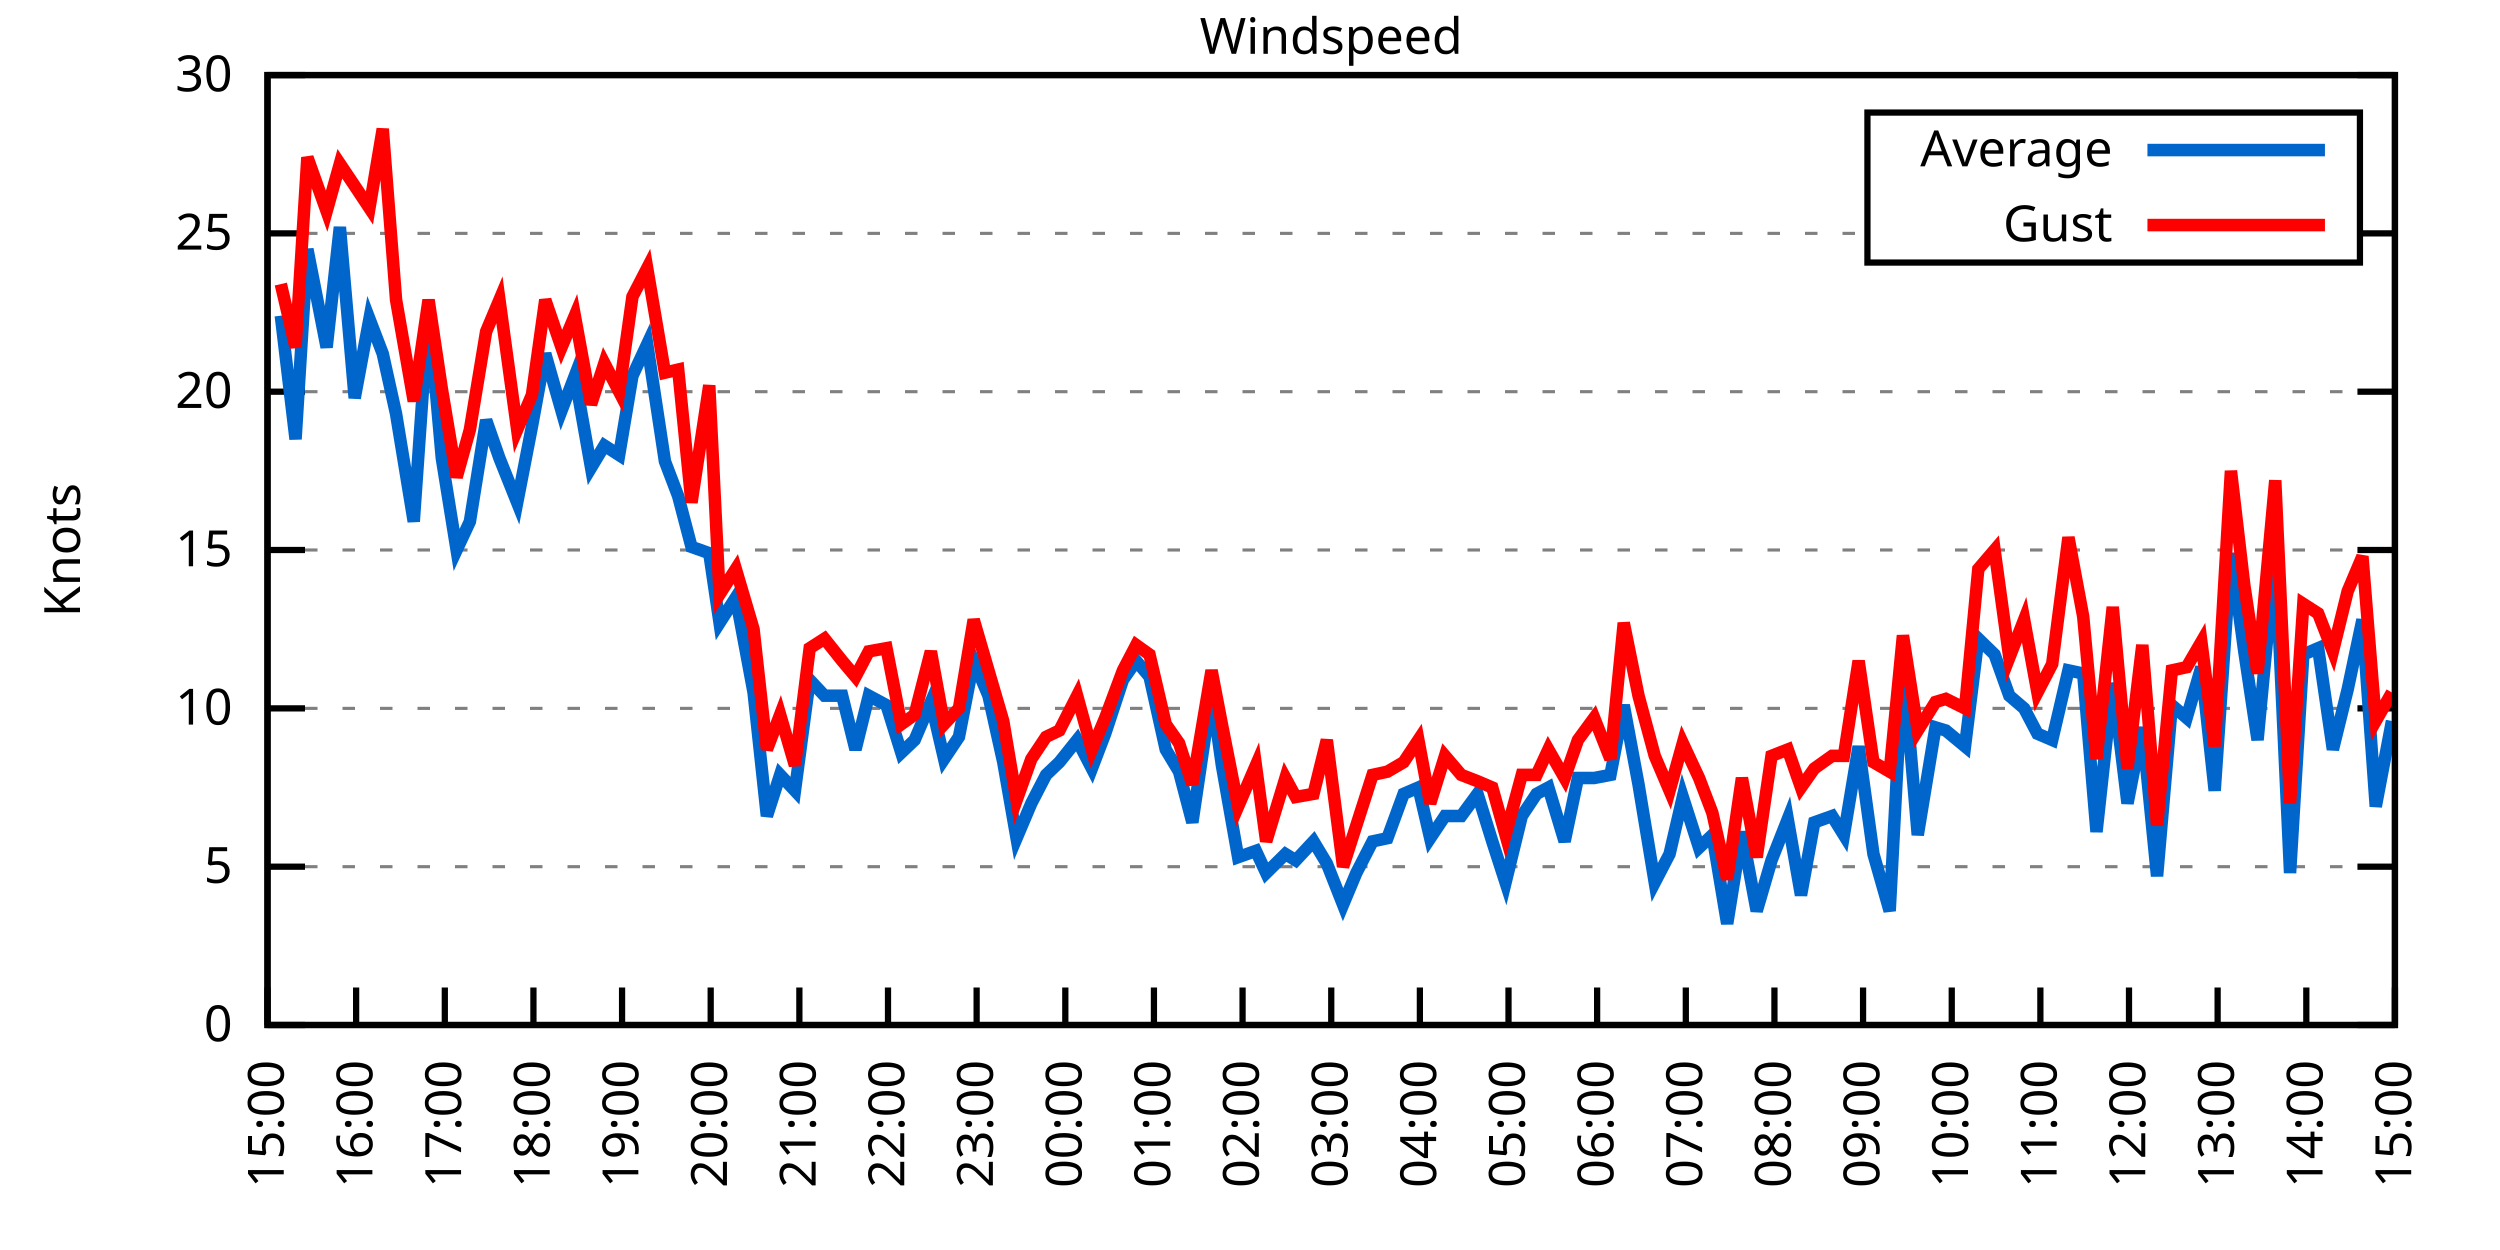
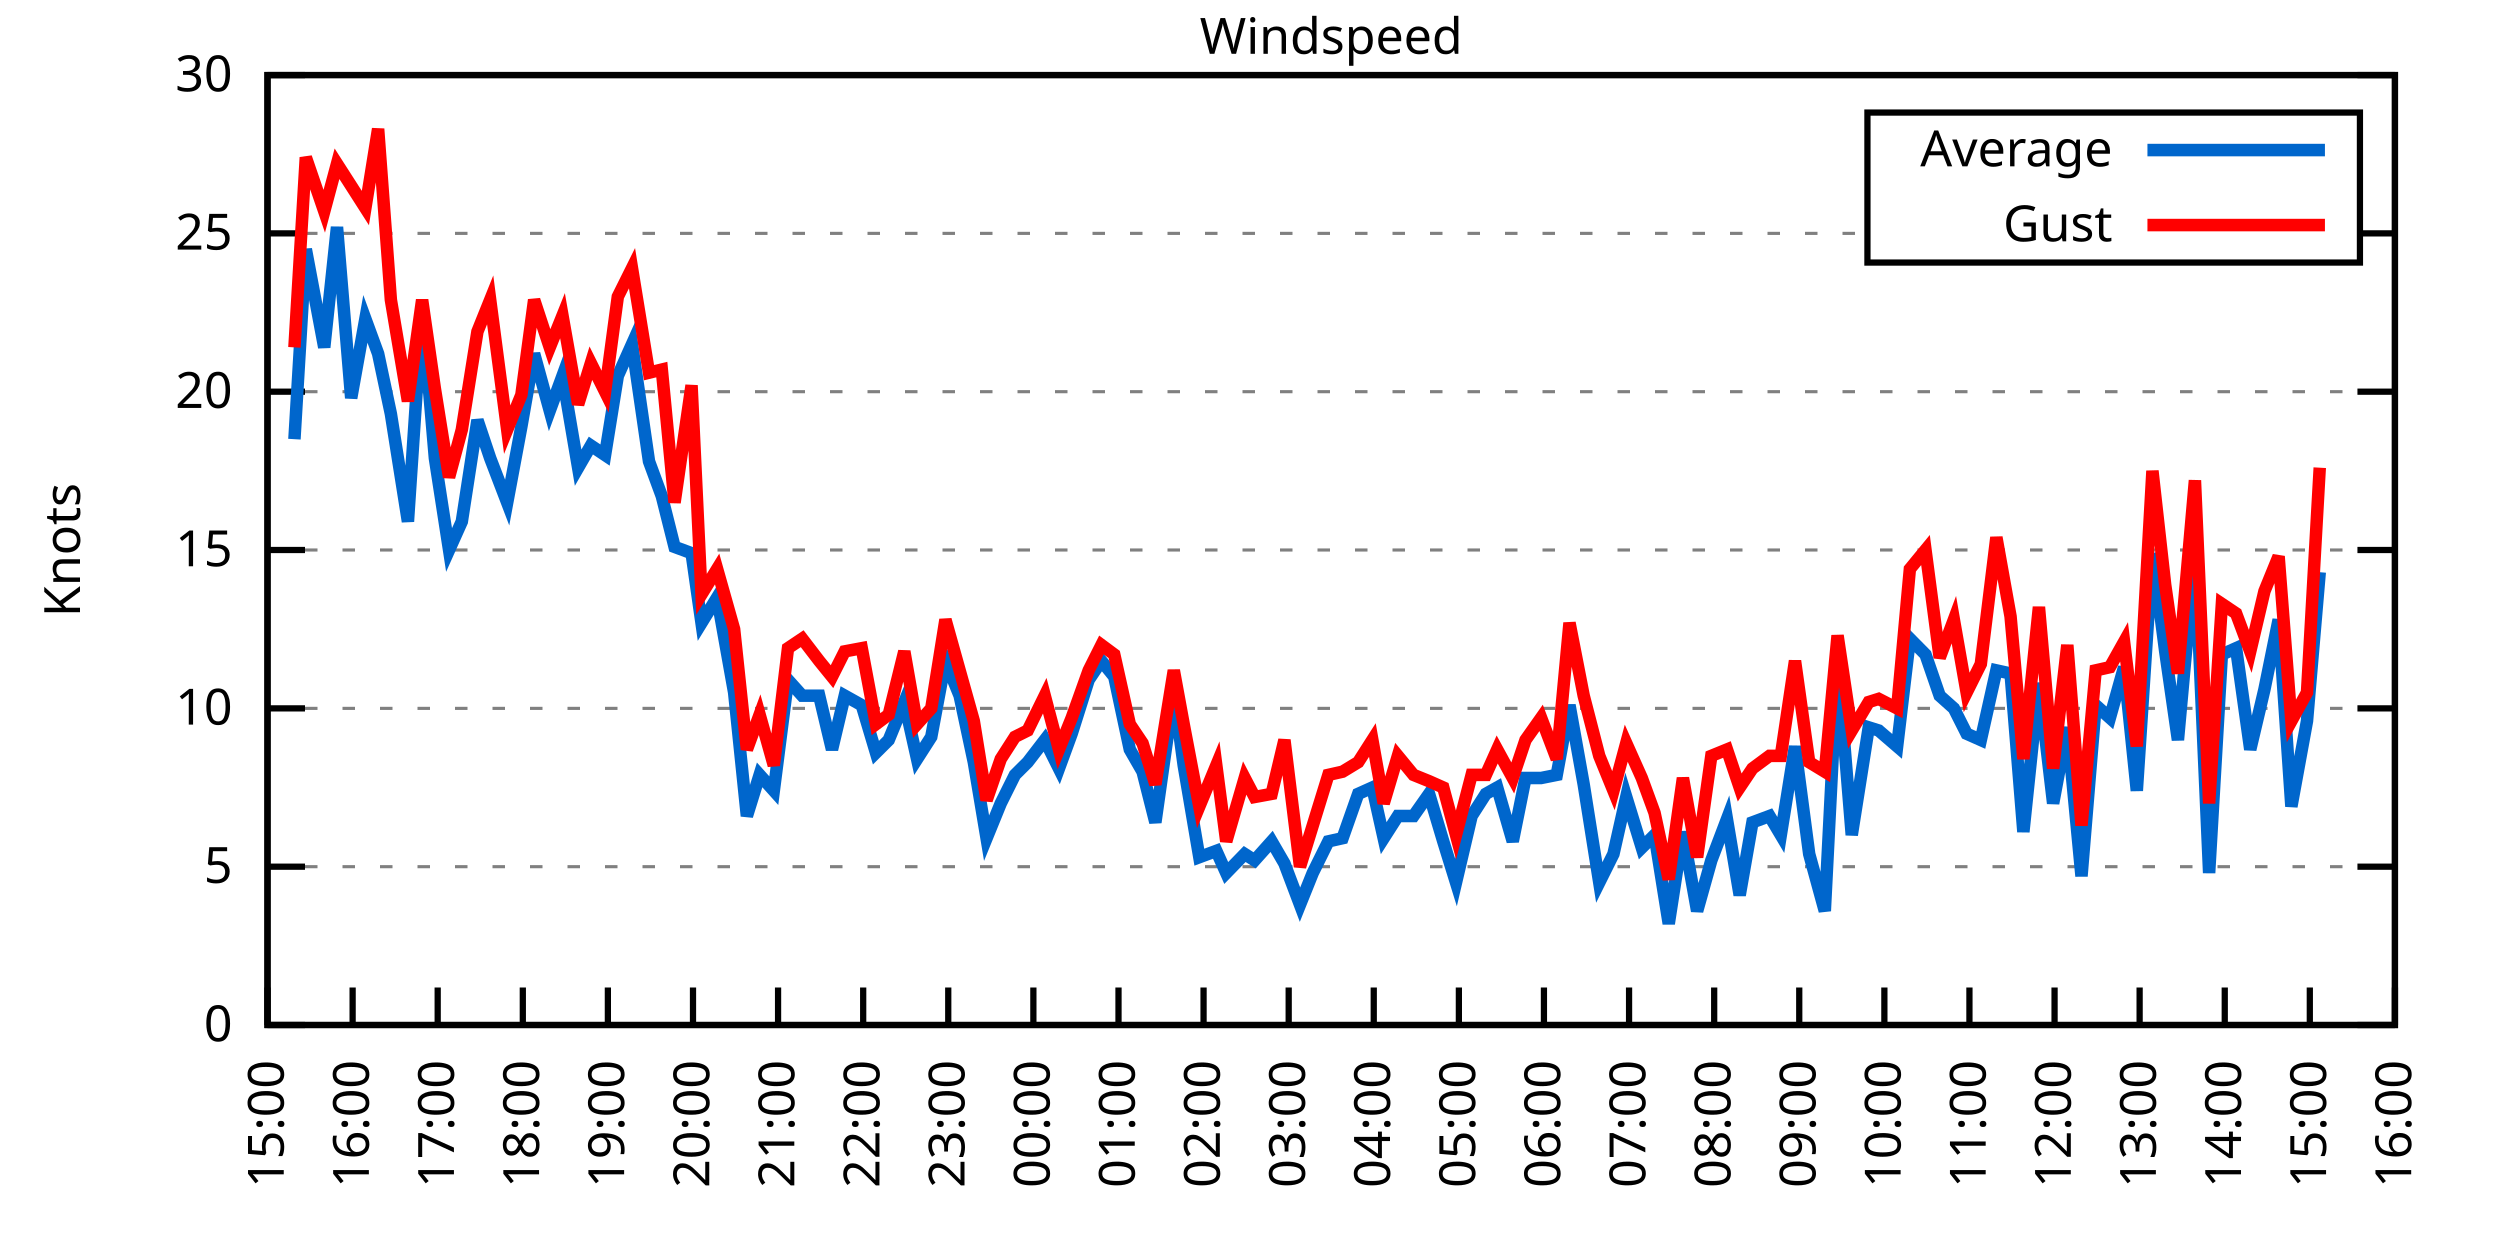
<svg xmlns="http://www.w3.org/2000/svg" xmlns:xlink="http://www.w3.org/1999/xlink" width="400" height="200" viewBox="0 0 400 200">
  <g id="gnuplot_canvas">
    <rect x="0" y="0" width="400" height="200" fill="none" />
    <defs>
      <circle id="gpDot" r="0.5" stroke-width="0.5" stroke="currentColor" />
      <path id="gpPt0" stroke-width="0.333" stroke="currentColor" d="M-1,0 h2 M0,-1 v2" />
      <path id="gpPt1" stroke-width="0.333" stroke="currentColor" d="M-1,-1 L1,1 M1,-1 L-1,1" />
      <path id="gpPt2" stroke-width="0.333" stroke="currentColor" d="M-1,0 L1,0 M0,-1 L0,1 M-1,-1 L1,1 M-1,1 L1,-1" />
      <rect id="gpPt3" stroke-width="0.333" stroke="currentColor" x="-1" y="-1" width="2" height="2" />
      <rect id="gpPt4" stroke-width="0.333" stroke="currentColor" fill="currentColor" x="-1" y="-1" width="2" height="2" />
      <circle id="gpPt5" stroke-width="0.333" stroke="currentColor" cx="0" cy="0" r="1" />
      <use xlink:href="#gpPt5" id="gpPt6" fill="currentColor" stroke="none" />
      <path id="gpPt7" stroke-width="0.333" stroke="currentColor" d="M0,-1.33 L-1.33,0.67 L1.33,0.67 z" />
      <use xlink:href="#gpPt7" id="gpPt8" fill="currentColor" stroke="none" />
      <use xlink:href="#gpPt7" id="gpPt9" stroke="currentColor" transform="rotate(180)" />
      <use xlink:href="#gpPt9" id="gpPt10" fill="currentColor" stroke="none" />
      <use xlink:href="#gpPt3" id="gpPt11" stroke="currentColor" transform="rotate(45)" />
      <use xlink:href="#gpPt11" id="gpPt12" fill="currentColor" stroke="none" />
      <path id="gpPt13" stroke-width="0.333" stroke="currentColor" d="M0,1.330 L1.265,0.411 L0.782,-1.067 L-0.782,-1.076 L-1.265,0.411 z" />
      <use xlink:href="#gpPt13" id="gpPt14" fill="currentColor" stroke="none" />
      <filter id="textbox" filterUnits="objectBoundingBox" x="0" y="0" height="1" width="1">
        <feFlood flood-color="white" flood-opacity="1" result="bgnd" />
        <feComposite in="SourceGraphic" in2="bgnd" operator="atop" />
      </filter>
      <filter id="greybox" filterUnits="objectBoundingBox" x="0" y="0" height="1" width="1">
        <feFlood flood-color="lightgrey" flood-opacity="1" result="grey" />
        <feComposite in="SourceGraphic" in2="grey" operator="atop" />
      </filter>
    </defs>
    <g fill="none" color="white" stroke="currentColor" stroke-width="1.00" stroke-linecap="butt" stroke-linejoin="miter">
</g>
    <g fill="none" color="black" stroke="currentColor" stroke-width="1.00" stroke-linecap="butt" stroke-linejoin="miter">
      <g stroke="none" shape-rendering="crispEdges">
        <polygon fill="rgb(255, 255, 255)" points="42.80,164.00 383.18,164.00 383.18,12.02 42.80,12.02 " />
      </g>
    </g>
    <g fill="none" color="black" stroke="currentColor" stroke-width="1.00" stroke-linecap="butt" stroke-linejoin="miter">
</g>
    <g fill="none" color="black" stroke="black" stroke-width="0.50" stroke-linecap="butt" stroke-linejoin="miter">
</g>
    <g fill="none" color="gray" stroke="currentColor" stroke-width="0.50" stroke-linecap="butt" stroke-linejoin="miter">
      <path stroke="gray" stroke-dasharray="2,4" class="gridline" d="M42.80,164.00 L383.19,164.00  " />
    </g>
    <g fill="none" color="gray" stroke="gray" stroke-width="1.00" stroke-linecap="butt" stroke-linejoin="miter">
</g>
    <g fill="none" color="black" stroke="currentColor" stroke-width="1.00" stroke-linecap="butt" stroke-linejoin="miter">
      <path stroke="black" d="M42.80,164.00 L48.80,164.00 M383.19,164.00 L377.19,164.00  " />
      <g transform="translate(37.20,166.60)" stroke="none" fill="black" font-family="Sans" font-size="8.00" text-anchor="end">
        <text>
          <tspan font-family="Sans"> 0</tspan>
        </text>
      </g>
    </g>
    <g fill="none" color="black" stroke="currentColor" stroke-width="1.00" stroke-linecap="butt" stroke-linejoin="miter">
</g>
    <g fill="none" color="black" stroke="black" stroke-width="0.50" stroke-linecap="butt" stroke-linejoin="miter">
</g>
    <g fill="none" color="gray" stroke="currentColor" stroke-width="0.50" stroke-linecap="butt" stroke-linejoin="miter">
      <path stroke="gray" stroke-dasharray="2,4" class="gridline" d="M42.80,138.67 L383.19,138.67  " />
    </g>
    <g fill="none" color="gray" stroke="gray" stroke-width="1.00" stroke-linecap="butt" stroke-linejoin="miter">
</g>
    <g fill="none" color="black" stroke="currentColor" stroke-width="1.00" stroke-linecap="butt" stroke-linejoin="miter">
      <path stroke="black" d="M42.80,138.67 L48.80,138.67 M383.19,138.67 L377.19,138.67  " />
      <g transform="translate(37.20,141.27)" stroke="none" fill="black" font-family="Sans" font-size="8.00" text-anchor="end">
        <text>
          <tspan font-family="Sans"> 5</tspan>
        </text>
      </g>
    </g>
    <g fill="none" color="black" stroke="currentColor" stroke-width="1.00" stroke-linecap="butt" stroke-linejoin="miter">
</g>
    <g fill="none" color="black" stroke="black" stroke-width="0.50" stroke-linecap="butt" stroke-linejoin="miter">
</g>
    <g fill="none" color="gray" stroke="currentColor" stroke-width="0.50" stroke-linecap="butt" stroke-linejoin="miter">
      <path stroke="gray" stroke-dasharray="2,4" class="gridline" d="M42.80,113.34 L383.19,113.34  " />
    </g>
    <g fill="none" color="gray" stroke="gray" stroke-width="1.00" stroke-linecap="butt" stroke-linejoin="miter">
</g>
    <g fill="none" color="black" stroke="currentColor" stroke-width="1.00" stroke-linecap="butt" stroke-linejoin="miter">
      <path stroke="black" d="M42.80,113.34 L48.80,113.34 M383.19,113.34 L377.19,113.34  " />
      <g transform="translate(37.20,115.94)" stroke="none" fill="black" font-family="Sans" font-size="8.00" text-anchor="end">
        <text>
          <tspan font-family="Sans"> 10</tspan>
        </text>
      </g>
    </g>
    <g fill="none" color="black" stroke="currentColor" stroke-width="1.00" stroke-linecap="butt" stroke-linejoin="miter">
</g>
    <g fill="none" color="black" stroke="black" stroke-width="0.50" stroke-linecap="butt" stroke-linejoin="miter">
</g>
    <g fill="none" color="gray" stroke="currentColor" stroke-width="0.50" stroke-linecap="butt" stroke-linejoin="miter">
      <path stroke="gray" stroke-dasharray="2,4" class="gridline" d="M42.80,88.00 L383.19,88.00  " />
    </g>
    <g fill="none" color="gray" stroke="gray" stroke-width="1.00" stroke-linecap="butt" stroke-linejoin="miter">
</g>
    <g fill="none" color="black" stroke="currentColor" stroke-width="1.00" stroke-linecap="butt" stroke-linejoin="miter">
      <path stroke="black" d="M42.80,88.00 L48.80,88.00 M383.19,88.00 L377.19,88.00  " />
      <g transform="translate(37.20,90.60)" stroke="none" fill="black" font-family="Sans" font-size="8.00" text-anchor="end">
        <text>
          <tspan font-family="Sans"> 15</tspan>
        </text>
      </g>
    </g>
    <g fill="none" color="black" stroke="currentColor" stroke-width="1.00" stroke-linecap="butt" stroke-linejoin="miter">
</g>
    <g fill="none" color="black" stroke="black" stroke-width="0.50" stroke-linecap="butt" stroke-linejoin="miter">
</g>
    <g fill="none" color="gray" stroke="currentColor" stroke-width="0.50" stroke-linecap="butt" stroke-linejoin="miter">
      <path stroke="gray" stroke-dasharray="2,4" class="gridline" d="M42.80,62.67 L383.19,62.67  " />
    </g>
    <g fill="none" color="gray" stroke="gray" stroke-width="1.00" stroke-linecap="butt" stroke-linejoin="miter">
</g>
    <g fill="none" color="black" stroke="currentColor" stroke-width="1.00" stroke-linecap="butt" stroke-linejoin="miter">
      <path stroke="black" d="M42.80,62.67 L48.80,62.67 M383.19,62.67 L377.19,62.67  " />
      <g transform="translate(37.20,65.27)" stroke="none" fill="black" font-family="Sans" font-size="8.00" text-anchor="end">
        <text>
          <tspan font-family="Sans"> 20</tspan>
        </text>
      </g>
    </g>
    <g fill="none" color="black" stroke="currentColor" stroke-width="1.00" stroke-linecap="butt" stroke-linejoin="miter">
</g>
    <g fill="none" color="black" stroke="black" stroke-width="0.50" stroke-linecap="butt" stroke-linejoin="miter">
</g>
    <g fill="none" color="gray" stroke="currentColor" stroke-width="0.50" stroke-linecap="butt" stroke-linejoin="miter">
      <path stroke="gray" stroke-dasharray="2,4" class="gridline" d="M42.80,37.34 L298.79,37.34 M377.59,37.34 L383.19,37.34  " />
    </g>
    <g fill="none" color="gray" stroke="gray" stroke-width="1.00" stroke-linecap="butt" stroke-linejoin="miter">
</g>
    <g fill="none" color="black" stroke="currentColor" stroke-width="1.00" stroke-linecap="butt" stroke-linejoin="miter">
      <path stroke="black" d="M42.80,37.34 L48.80,37.34 M383.19,37.34 L377.19,37.34  " />
      <g transform="translate(37.20,39.94)" stroke="none" fill="black" font-family="Sans" font-size="8.00" text-anchor="end">
        <text>
          <tspan font-family="Sans"> 25</tspan>
        </text>
      </g>
    </g>
    <g fill="none" color="black" stroke="currentColor" stroke-width="1.00" stroke-linecap="butt" stroke-linejoin="miter">
</g>
    <g fill="none" color="black" stroke="black" stroke-width="0.50" stroke-linecap="butt" stroke-linejoin="miter">
</g>
    <g fill="none" color="gray" stroke="currentColor" stroke-width="0.50" stroke-linecap="butt" stroke-linejoin="miter">
      <path stroke="gray" stroke-dasharray="2,4" class="gridline" d="M42.80,12.01 L383.19,12.01  " />
    </g>
    <g fill="none" color="gray" stroke="gray" stroke-width="1.00" stroke-linecap="butt" stroke-linejoin="miter">
</g>
    <g fill="none" color="black" stroke="currentColor" stroke-width="1.00" stroke-linecap="butt" stroke-linejoin="miter">
      <path stroke="black" d="M42.80,12.01 L48.80,12.01 M383.19,12.01 L377.19,12.01  " />
      <g transform="translate(37.20,14.61)" stroke="none" fill="black" font-family="Sans" font-size="8.00" text-anchor="end">
        <text>
          <tspan font-family="Sans"> 30</tspan>
        </text>
      </g>
    </g>
    <g fill="none" color="black" stroke="currentColor" stroke-width="1.00" stroke-linecap="butt" stroke-linejoin="miter">
      <path stroke="black" d="M42.80,164.00 L42.80,158.00  " />
      <g transform="translate(45.40,169.60) rotate(270.00)" stroke="none" fill="black" font-family="Sans" font-size="8.00" text-anchor="end">
        <text>
          <tspan font-family="Sans">15:00</tspan>
        </text>
      </g>
    </g>
    <g fill="none" color="black" stroke="currentColor" stroke-width="1.00" stroke-linecap="butt" stroke-linejoin="miter">
-       <path stroke="black" d="M56.98,164.00 L56.98,158.00  " />
-       <g transform="translate(59.58,169.60) rotate(270.00)" stroke="none" fill="black" font-family="Sans" font-size="8.00" text-anchor="end">
+       <path stroke="black" d="M56.42,164.00 L56.42,158.00  " />
+       <g transform="translate(59.02,169.60) rotate(270.00)" stroke="none" fill="black" font-family="Sans" font-size="8.00" text-anchor="end">
        <text>
          <tspan font-family="Sans">16:00</tspan>
        </text>
      </g>
    </g>
    <g fill="none" color="black" stroke="currentColor" stroke-width="1.00" stroke-linecap="butt" stroke-linejoin="miter">
-       <path stroke="black" d="M71.17,164.00 L71.17,158.00  " />
-       <g transform="translate(73.77,169.60) rotate(270.00)" stroke="none" fill="black" font-family="Sans" font-size="8.00" text-anchor="end">
+       <path stroke="black" d="M70.03,164.00 L70.03,158.00  " />
+       <g transform="translate(72.63,169.60) rotate(270.00)" stroke="none" fill="black" font-family="Sans" font-size="8.00" text-anchor="end">
        <text>
          <tspan font-family="Sans">17:00</tspan>
        </text>
      </g>
    </g>
    <g fill="none" color="black" stroke="currentColor" stroke-width="1.00" stroke-linecap="butt" stroke-linejoin="miter">
-       <path stroke="black" d="M85.35,164.00 L85.35,158.00  " />
-       <g transform="translate(87.95,169.60) rotate(270.00)" stroke="none" fill="black" font-family="Sans" font-size="8.00" text-anchor="end">
+       <path stroke="black" d="M83.65,164.00 L83.65,158.00  " />
+       <g transform="translate(86.25,169.60) rotate(270.00)" stroke="none" fill="black" font-family="Sans" font-size="8.00" text-anchor="end">
        <text>
          <tspan font-family="Sans">18:00</tspan>
        </text>
      </g>
    </g>
    <g fill="none" color="black" stroke="currentColor" stroke-width="1.00" stroke-linecap="butt" stroke-linejoin="miter">
-       <path stroke="black" d="M99.53,164.00 L99.53,158.00  " />
-       <g transform="translate(102.13,169.60) rotate(270.00)" stroke="none" fill="black" font-family="Sans" font-size="8.00" text-anchor="end">
+       <path stroke="black" d="M97.26,164.00 L97.26,158.00  " />
+       <g transform="translate(99.86,169.60) rotate(270.00)" stroke="none" fill="black" font-family="Sans" font-size="8.00" text-anchor="end">
        <text>
          <tspan font-family="Sans">19:00</tspan>
        </text>
      </g>
    </g>
    <g fill="none" color="black" stroke="currentColor" stroke-width="1.00" stroke-linecap="butt" stroke-linejoin="miter">
-       <path stroke="black" d="M113.71,164.00 L113.71,158.00  " />
-       <g transform="translate(116.31,169.60) rotate(270.00)" stroke="none" fill="black" font-family="Sans" font-size="8.00" text-anchor="end">
+       <path stroke="black" d="M110.88,164.00 L110.88,158.00  " />
+       <g transform="translate(113.48,169.60) rotate(270.00)" stroke="none" fill="black" font-family="Sans" font-size="8.00" text-anchor="end">
        <text>
          <tspan font-family="Sans">20:00</tspan>
        </text>
      </g>
    </g>
    <g fill="none" color="black" stroke="currentColor" stroke-width="1.00" stroke-linecap="butt" stroke-linejoin="miter">
-       <path stroke="black" d="M127.90,164.00 L127.90,158.00  " />
-       <g transform="translate(130.50,169.60) rotate(270.00)" stroke="none" fill="black" font-family="Sans" font-size="8.00" text-anchor="end">
+       <path stroke="black" d="M124.49,164.00 L124.49,158.00  " />
+       <g transform="translate(127.09,169.60) rotate(270.00)" stroke="none" fill="black" font-family="Sans" font-size="8.00" text-anchor="end">
        <text>
          <tspan font-family="Sans">21:00</tspan>
        </text>
      </g>
    </g>
    <g fill="none" color="black" stroke="currentColor" stroke-width="1.00" stroke-linecap="butt" stroke-linejoin="miter">
-       <path stroke="black" d="M142.08,164.00 L142.08,158.00  " />
-       <g transform="translate(144.68,169.60) rotate(270.00)" stroke="none" fill="black" font-family="Sans" font-size="8.00" text-anchor="end">
+       <path stroke="black" d="M138.11,164.00 L138.11,158.00  " />
+       <g transform="translate(140.71,169.60) rotate(270.00)" stroke="none" fill="black" font-family="Sans" font-size="8.00" text-anchor="end">
        <text>
          <tspan font-family="Sans">22:00</tspan>
        </text>
      </g>
    </g>
    <g fill="none" color="black" stroke="currentColor" stroke-width="1.00" stroke-linecap="butt" stroke-linejoin="miter">
-       <path stroke="black" d="M156.26,164.00 L156.26,158.00  " />
-       <g transform="translate(158.86,169.60) rotate(270.00)" stroke="none" fill="black" font-family="Sans" font-size="8.00" text-anchor="end">
+       <path stroke="black" d="M151.72,164.00 L151.72,158.00  " />
+       <g transform="translate(154.32,169.60) rotate(270.00)" stroke="none" fill="black" font-family="Sans" font-size="8.00" text-anchor="end">
        <text>
          <tspan font-family="Sans">23:00</tspan>
        </text>
      </g>
    </g>
    <g fill="none" color="black" stroke="currentColor" stroke-width="1.00" stroke-linecap="butt" stroke-linejoin="miter">
-       <path stroke="black" d="M170.45,164.00 L170.45,158.00  " />
-       <g transform="translate(173.05,169.60) rotate(270.00)" stroke="none" fill="black" font-family="Sans" font-size="8.00" text-anchor="end">
+       <path stroke="black" d="M165.34,164.00 L165.34,158.00  " />
+       <g transform="translate(167.94,169.60) rotate(270.00)" stroke="none" fill="black" font-family="Sans" font-size="8.00" text-anchor="end">
        <text>
          <tspan font-family="Sans">00:00</tspan>
        </text>
      </g>
    </g>
    <g fill="none" color="black" stroke="currentColor" stroke-width="1.00" stroke-linecap="butt" stroke-linejoin="miter">
-       <path stroke="black" d="M184.63,164.00 L184.63,158.00  " />
-       <g transform="translate(187.23,169.60) rotate(270.00)" stroke="none" fill="black" font-family="Sans" font-size="8.00" text-anchor="end">
+       <path stroke="black" d="M178.96,164.00 L178.96,158.00  " />
+       <g transform="translate(181.56,169.60) rotate(270.00)" stroke="none" fill="black" font-family="Sans" font-size="8.00" text-anchor="end">
        <text>
          <tspan font-family="Sans">01:00</tspan>
        </text>
      </g>
    </g>
    <g fill="none" color="black" stroke="currentColor" stroke-width="1.00" stroke-linecap="butt" stroke-linejoin="miter">
-       <path stroke="black" d="M198.81,164.00 L198.81,158.00  " />
-       <g transform="translate(201.41,169.60) rotate(270.00)" stroke="none" fill="black" font-family="Sans" font-size="8.00" text-anchor="end">
+       <path stroke="black" d="M192.57,164.00 L192.57,158.00  " />
+       <g transform="translate(195.17,169.60) rotate(270.00)" stroke="none" fill="black" font-family="Sans" font-size="8.00" text-anchor="end">
        <text>
          <tspan font-family="Sans">02:00</tspan>
        </text>
      </g>
    </g>
    <g fill="none" color="black" stroke="currentColor" stroke-width="1.00" stroke-linecap="butt" stroke-linejoin="miter">
-       <path stroke="black" d="M213.00,164.00 L213.00,158.00  " />
-       <g transform="translate(215.60,169.60) rotate(270.00)" stroke="none" fill="black" font-family="Sans" font-size="8.00" text-anchor="end">
+       <path stroke="black" d="M206.19,164.00 L206.19,158.00  " />
+       <g transform="translate(208.79,169.60) rotate(270.00)" stroke="none" fill="black" font-family="Sans" font-size="8.00" text-anchor="end">
        <text>
          <tspan font-family="Sans">03:00</tspan>
        </text>
      </g>
    </g>
    <g fill="none" color="black" stroke="currentColor" stroke-width="1.00" stroke-linecap="butt" stroke-linejoin="miter">
-       <path stroke="black" d="M227.18,164.00 L227.18,158.00  " />
-       <g transform="translate(229.78,169.60) rotate(270.00)" stroke="none" fill="black" font-family="Sans" font-size="8.00" text-anchor="end">
+       <path stroke="black" d="M219.80,164.00 L219.80,158.00  " />
+       <g transform="translate(222.40,169.60) rotate(270.00)" stroke="none" fill="black" font-family="Sans" font-size="8.00" text-anchor="end">
        <text>
          <tspan font-family="Sans">04:00</tspan>
        </text>
      </g>
    </g>
    <g fill="none" color="black" stroke="currentColor" stroke-width="1.00" stroke-linecap="butt" stroke-linejoin="miter">
-       <path stroke="black" d="M241.36,164.00 L241.36,158.00  " />
-       <g transform="translate(243.96,169.60) rotate(270.00)" stroke="none" fill="black" font-family="Sans" font-size="8.00" text-anchor="end">
+       <path stroke="black" d="M233.42,164.00 L233.42,158.00  " />
+       <g transform="translate(236.02,169.60) rotate(270.00)" stroke="none" fill="black" font-family="Sans" font-size="8.00" text-anchor="end">
        <text>
          <tspan font-family="Sans">05:00</tspan>
        </text>
      </g>
    </g>
    <g fill="none" color="black" stroke="currentColor" stroke-width="1.00" stroke-linecap="butt" stroke-linejoin="miter">
-       <path stroke="black" d="M255.54,164.00 L255.54,158.00  " />
-       <g transform="translate(258.14,169.60) rotate(270.00)" stroke="none" fill="black" font-family="Sans" font-size="8.00" text-anchor="end">
+       <path stroke="black" d="M247.03,164.00 L247.03,158.00  " />
+       <g transform="translate(249.63,169.60) rotate(270.00)" stroke="none" fill="black" font-family="Sans" font-size="8.00" text-anchor="end">
        <text>
          <tspan font-family="Sans">06:00</tspan>
        </text>
      </g>
    </g>
    <g fill="none" color="black" stroke="currentColor" stroke-width="1.00" stroke-linecap="butt" stroke-linejoin="miter">
-       <path stroke="black" d="M269.73,164.00 L269.73,158.00  " />
-       <g transform="translate(272.33,169.60) rotate(270.00)" stroke="none" fill="black" font-family="Sans" font-size="8.00" text-anchor="end">
+       <path stroke="black" d="M260.65,164.00 L260.65,158.00  " />
+       <g transform="translate(263.25,169.60) rotate(270.00)" stroke="none" fill="black" font-family="Sans" font-size="8.00" text-anchor="end">
        <text>
          <tspan font-family="Sans">07:00</tspan>
        </text>
      </g>
    </g>
    <g fill="none" color="black" stroke="currentColor" stroke-width="1.00" stroke-linecap="butt" stroke-linejoin="miter">
-       <path stroke="black" d="M283.91,164.00 L283.91,158.00  " />
-       <g transform="translate(286.51,169.60) rotate(270.00)" stroke="none" fill="black" font-family="Sans" font-size="8.00" text-anchor="end">
+       <path stroke="black" d="M274.27,164.00 L274.27,158.00  " />
+       <g transform="translate(276.87,169.60) rotate(270.00)" stroke="none" fill="black" font-family="Sans" font-size="8.00" text-anchor="end">
        <text>
          <tspan font-family="Sans">08:00</tspan>
        </text>
      </g>
    </g>
    <g fill="none" color="black" stroke="currentColor" stroke-width="1.00" stroke-linecap="butt" stroke-linejoin="miter">
-       <path stroke="black" d="M298.09,164.00 L298.09,158.00  " />
-       <g transform="translate(300.69,169.60) rotate(270.00)" stroke="none" fill="black" font-family="Sans" font-size="8.00" text-anchor="end">
+       <path stroke="black" d="M287.88,164.00 L287.88,158.00  " />
+       <g transform="translate(290.48,169.60) rotate(270.00)" stroke="none" fill="black" font-family="Sans" font-size="8.00" text-anchor="end">
        <text>
          <tspan font-family="Sans">09:00</tspan>
        </text>
      </g>
    </g>
    <g fill="none" color="black" stroke="currentColor" stroke-width="1.00" stroke-linecap="butt" stroke-linejoin="miter">
-       <path stroke="black" d="M312.28,164.00 L312.28,158.00  " />
-       <g transform="translate(314.88,169.60) rotate(270.00)" stroke="none" fill="black" font-family="Sans" font-size="8.00" text-anchor="end">
+       <path stroke="black" d="M301.50,164.00 L301.50,158.00  " />
+       <g transform="translate(304.10,169.60) rotate(270.00)" stroke="none" fill="black" font-family="Sans" font-size="8.00" text-anchor="end">
        <text>
          <tspan font-family="Sans">10:00</tspan>
        </text>
      </g>
    </g>
    <g fill="none" color="black" stroke="currentColor" stroke-width="1.00" stroke-linecap="butt" stroke-linejoin="miter">
-       <path stroke="black" d="M326.46,164.00 L326.46,158.00  " />
-       <g transform="translate(329.06,169.60) rotate(270.00)" stroke="none" fill="black" font-family="Sans" font-size="8.00" text-anchor="end">
+       <path stroke="black" d="M315.11,164.00 L315.11,158.00  " />
+       <g transform="translate(317.71,169.60) rotate(270.00)" stroke="none" fill="black" font-family="Sans" font-size="8.00" text-anchor="end">
        <text>
          <tspan font-family="Sans">11:00</tspan>
        </text>
      </g>
    </g>
    <g fill="none" color="black" stroke="currentColor" stroke-width="1.00" stroke-linecap="butt" stroke-linejoin="miter">
-       <path stroke="black" d="M340.64,164.00 L340.64,158.00  " />
-       <g transform="translate(343.24,169.60) rotate(270.00)" stroke="none" fill="black" font-family="Sans" font-size="8.00" text-anchor="end">
+       <path stroke="black" d="M328.73,164.00 L328.73,158.00  " />
+       <g transform="translate(331.33,169.60) rotate(270.00)" stroke="none" fill="black" font-family="Sans" font-size="8.00" text-anchor="end">
        <text>
          <tspan font-family="Sans">12:00</tspan>
        </text>
      </g>
    </g>
    <g fill="none" color="black" stroke="currentColor" stroke-width="1.00" stroke-linecap="butt" stroke-linejoin="miter">
-       <path stroke="black" d="M354.82,164.00 L354.82,158.00  " />
-       <g transform="translate(357.42,169.60) rotate(270.00)" stroke="none" fill="black" font-family="Sans" font-size="8.00" text-anchor="end">
+       <path stroke="black" d="M342.34,164.00 L342.34,158.00  " />
+       <g transform="translate(344.94,169.60) rotate(270.00)" stroke="none" fill="black" font-family="Sans" font-size="8.00" text-anchor="end">
        <text>
          <tspan font-family="Sans">13:00</tspan>
        </text>
      </g>
    </g>
    <g fill="none" color="black" stroke="currentColor" stroke-width="1.00" stroke-linecap="butt" stroke-linejoin="miter">
-       <path stroke="black" d="M369.01,164.00 L369.01,158.00  " />
-       <g transform="translate(371.61,169.60) rotate(270.00)" stroke="none" fill="black" font-family="Sans" font-size="8.00" text-anchor="end">
+       <path stroke="black" d="M355.96,164.00 L355.96,158.00  " />
+       <g transform="translate(358.56,169.60) rotate(270.00)" stroke="none" fill="black" font-family="Sans" font-size="8.00" text-anchor="end">
        <text>
          <tspan font-family="Sans">14:00</tspan>
+         </text>
+       </g>
+     </g>
+     <g fill="none" color="black" stroke="currentColor" stroke-width="1.00" stroke-linecap="butt" stroke-linejoin="miter">
+       <path stroke="black" d="M369.57,164.00 L369.57,158.00  " />
+       <g transform="translate(372.17,169.60) rotate(270.00)" stroke="none" fill="black" font-family="Sans" font-size="8.00" text-anchor="end">
+         <text>
+           <tspan font-family="Sans">15:00</tspan>
        </text>
      </g>
    </g>
    <g fill="none" color="black" stroke="currentColor" stroke-width="1.00" stroke-linecap="butt" stroke-linejoin="miter">
      <path stroke="black" d="M383.19,164.00 L383.19,158.00  " />
      <g transform="translate(385.79,169.60) rotate(270.00)" stroke="none" fill="black" font-family="Sans" font-size="8.00" text-anchor="end">
        <text>
-           <tspan font-family="Sans">15:00</tspan>
+           <tspan font-family="Sans">16:00</tspan>
        </text>
      </g>
    </g>
    <g fill="none" color="black" stroke="currentColor" stroke-width="1.00" stroke-linecap="butt" stroke-linejoin="miter">
</g>
    <g fill="none" color="black" stroke="currentColor" stroke-width="1.00" stroke-linecap="butt" stroke-linejoin="miter">
      <path stroke="black" d="M42.80,12.01 L42.80,164.00 L383.19,164.00 L383.19,12.01 L42.80,12.01 Z  " />
    </g>
    <g fill="none" color="black" stroke="currentColor" stroke-width="1.00" stroke-linecap="butt" stroke-linejoin="miter">
</g>
    <g fill="none" color="black" stroke="currentColor" stroke-width="1.00" stroke-linecap="butt" stroke-linejoin="miter">
      <path stroke="black" d="M298.79,42.01 L298.79,18.01 L377.59,18.01 L377.59,42.01 L298.79,42.01 Z  " />
    </g>
    <g id="Windspeed_plot_1">
      <g fill="none" color="white" stroke="black" stroke-width="2.00" stroke-linecap="butt" stroke-linejoin="miter">
</g>
      <g fill="none" color="black" stroke="currentColor" stroke-width="2.00" stroke-linecap="butt" stroke-linejoin="miter">
        <g transform="translate(337.99,26.61)" stroke="none" fill="black" font-family="Sans" font-size="8.00" text-anchor="end">
          <text>
            <tspan font-family="Sans">Average</tspan>
          </text>
        </g>
      </g>
      <g fill="none" color="black" stroke="currentColor" stroke-width="2.00" stroke-linecap="butt" stroke-linejoin="miter">
-         <path stroke="rgb(  0, 102, 204)" d="M343.59,24.01 L371.99,24.01 M44.93,50.51 L47.29,70.27 L49.18,39.87 L52.26,55.58 L54.38,36.33 L56.75,63.69   L59.11,51.02 L61.24,56.59 L63.37,66.22 L66.20,83.45 L68.57,49.50 L70.69,73.31 L73.06,88.00 L75.18,83.45   L77.78,67.23 L79.91,73.31 L82.75,80.41 L85.11,68.25 L87.24,56.59 L89.84,65.71 L91.97,60.14 L94.57,74.83   L96.70,71.29 L99.06,72.81 L101.19,60.14 L103.55,55.07 L106.39,73.82 L108.51,79.39 L110.64,87.50 L113.48,88.51   L115.13,99.66 L117.73,95.60 L120.57,110.80 L122.70,130.56 L124.82,123.98 L127.19,126.51 L129.55,108.78 L131.92,111.31   L134.75,111.31 L136.88,119.92 L139.01,111.31 L141.84,112.83 L144.21,120.43 L146.34,118.40 L148.94,112.32 L151.06,121.44   L153.43,117.90 L155.79,105.74 L158.15,111.31 L160.52,121.95 L162.65,134.11 L165.01,128.54 L167.37,123.98 L169.50,121.95   L172.34,118.40 L174.70,122.96 L176.83,117.39 L179.67,108.78 L181.79,105.74 L183.92,108.27 L186.52,119.92 L188.65,123.47   L190.78,131.58 L193.85,110.80 L195.50,122.46 L198.10,137.15 L200.94,136.14 L202.59,139.68 L205.67,136.64 L207.32,137.66   L210.16,134.62 L212.29,138.16 L214.89,144.75 L217.01,139.68 L219.61,134.62 L221.98,134.11 L224.58,127.02 L226.94,126.00   L228.83,134.11 L231.20,130.56 L233.80,130.56 L236.40,127.02 L238.76,134.62 L240.89,141.20 L243.49,130.56 L245.85,127.02   L247.74,126.00 L250.34,134.62 L252.47,124.48 L255.07,124.48 L257.67,123.98 L259.80,112.83 L262.16,125.50 L264.76,141.20   L267.13,136.64 L269.25,127.52 L271.85,135.63 L273.98,133.60 L276.35,147.79 L278.71,133.10 L281.07,145.76 L283.44,137.66   L286.04,131.07 L288.16,143.23 L290.29,131.58 L293.13,130.56 L295.02,133.60 L297.38,119.42 L299.75,136.64 L302.35,145.76   L304.47,105.74 L306.84,133.60 L309.68,116.38 L311.33,116.88 L314.40,119.42 L316.53,102.19 L319.13,104.72 L321.49,111.31   L323.86,113.34 L325.99,117.39 L328.35,118.40 L330.95,107.26 L333.31,107.76 L335.44,133.10 L338.04,109.28 L340.40,128.54   L342.77,116.38 L345.13,140.19 L347.50,112.83 L349.86,114.86 L352.22,106.75 L354.35,126.51 L356.95,88.51 L359.08,104.22   L361.21,118.40 L364.04,88.51 L366.41,139.68 L368.53,104.72 L370.90,103.71 L373.26,119.92 L375.63,110.30 L377.99,99.15   L380.12,129.04 L382.72,115.36  " />
+         <path stroke="rgb(  0, 102, 204)" d="M343.59,24.01 L371.99,24.01 M47.11,70.27 L48.93,39.87 L51.88,55.58 L53.92,36.33 L56.19,63.69 L58.46,51.02   L60.50,56.59 L62.54,66.22 L65.27,83.45 L67.54,49.50 L69.58,73.31 L71.85,88.00 L73.89,83.45 L76.39,67.23   L78.43,73.31 L81.15,80.41 L83.42,68.25 L85.46,56.59 L87.96,65.71 L90.00,60.14 L92.50,74.83 L94.54,71.29   L96.81,72.81 L98.85,60.14 L101.12,55.07 L103.84,73.82 L105.89,79.39 L107.93,87.50 L110.65,88.51 L112.24,99.66   L114.74,95.60 L117.46,110.80 L119.50,130.56 L121.54,123.98 L123.81,126.51 L126.08,108.78 L128.35,111.31 L131.07,111.31   L133.12,119.92 L135.16,111.31 L137.88,112.83 L140.15,120.43 L142.19,118.40 L144.69,112.32 L146.73,121.44 L149.00,117.90   L151.27,105.74 L153.54,111.31 L155.81,121.95 L157.85,134.11 L160.12,128.54 L162.39,123.98 L164.43,121.95 L167.16,118.40   L169.43,122.96 L171.47,117.39 L174.19,108.78 L176.23,105.74 L178.28,108.27 L180.77,119.92 L182.81,123.47 L184.86,131.58   L187.81,110.80 L189.39,122.46 L191.89,137.15 L194.61,136.14 L196.20,139.68 L199.15,136.64 L200.74,137.66 L203.46,134.62   L205.51,138.16 L208.00,144.75 L210.04,139.68 L212.54,134.62 L214.81,134.11 L217.31,127.02 L219.58,126.00 L221.39,134.11   L223.66,130.56 L226.16,130.56 L228.65,127.02 L230.92,134.62 L232.96,141.20 L235.46,130.56 L237.73,127.02 L239.55,126.00   L242.04,134.62 L244.08,124.48 L246.58,124.48 L249.08,123.98 L251.12,112.83 L253.39,125.50 L255.88,141.20 L258.15,136.64   L260.20,127.52 L262.69,135.63 L264.73,133.60 L267.00,147.79 L269.27,133.10 L271.54,145.76 L273.81,137.66 L276.31,131.07   L278.35,143.23 L280.39,131.58 L283.12,130.56 L284.93,133.60 L287.20,119.42 L289.47,136.64 L291.97,145.76 L294.01,105.74   L296.28,133.60 L299.00,116.38 L300.59,116.88 L303.54,119.42 L305.58,102.19 L308.08,104.72 L310.35,111.31 L312.62,113.34   L314.66,117.39 L316.93,118.40 L319.42,107.26 L321.69,107.76 L323.74,133.10 L326.23,109.28 L328.50,128.54 L330.77,116.38   L333.04,140.19 L335.31,112.83 L337.58,114.86 L339.85,106.75 L341.89,126.51 L344.39,88.51 L346.43,104.22 L348.47,118.40   L351.19,88.51 L353.46,139.68 L355.50,104.72 L357.77,103.71 L360.04,119.92 L362.31,110.30 L364.58,99.15 L366.62,129.04   L369.12,115.36 L371.16,91.55  " />
      </g>
    </g>
    <g id="Windspeed_plot_2">
      <g fill="none" color="black" stroke="currentColor" stroke-width="2.00" stroke-linecap="butt" stroke-linejoin="miter">
        <g transform="translate(337.99,38.61)" stroke="none" fill="black" font-family="Sans" font-size="8.00" text-anchor="end">
          <text>
            <tspan font-family="Sans">Gust</tspan>
          </text>
        </g>
      </g>
      <g fill="none" color="black" stroke="currentColor" stroke-width="2.00" stroke-linecap="butt" stroke-linejoin="miter">
-         <path stroke="rgb(255,   0,   0)" d="M343.59,36.01 L371.99,36.01 M44.93,45.45 L47.29,55.58 L49.18,25.18 L52.26,33.80 L54.38,26.20 L56.75,29.74   L59.11,33.29 L61.24,20.62 L63.37,47.98 L66.20,64.19 L68.57,47.98 L70.69,62.17 L73.06,76.35 L75.18,68.75   L77.78,53.05 L79.91,47.98 L82.75,68.75 L85.11,63.18 L87.24,47.98 L89.84,55.58 L91.97,50.51 L94.57,64.70   L96.70,58.11 L99.06,62.67 L101.19,47.47 L103.55,42.91 L106.39,59.63 L108.51,59.13 L110.64,80.41 L113.48,61.66   L115.13,95.10 L117.73,91.04 L120.57,100.67 L122.70,119.92 L124.82,114.35 L127.19,122.46 L129.55,103.71 L131.92,102.19   L134.75,105.74 L136.88,108.27 L139.01,104.22 L141.84,103.71 L144.21,115.87 L146.34,114.35 L148.94,104.22 L151.06,115.87   L153.43,113.34 L155.79,99.15 L158.15,107.26 L160.52,115.36 L162.65,128.03 L165.01,121.44 L167.37,117.90 L169.50,116.88   L172.34,111.31 L174.70,119.92 L176.83,114.86 L179.67,107.26 L181.79,103.20 L183.92,104.72 L186.52,115.87 L188.65,118.91   L190.78,125.50 L193.85,107.26 L195.50,115.87 L198.10,129.04 L200.94,122.46 L202.59,134.62 L205.67,124.48 L207.32,127.52   L210.16,127.02 L212.29,118.40 L214.89,138.67 L217.01,132.08 L219.61,123.98 L221.98,123.47 L224.58,121.95 L226.94,118.40   L228.83,128.54 L231.20,120.94 L233.80,123.98 L236.40,124.99 L238.76,126.00 L240.89,133.60 L243.49,123.98 L245.85,123.98   L247.74,119.92 L250.34,124.48 L252.47,118.40 L255.07,114.86 L257.67,121.44 L259.80,99.66 L262.16,111.31 L264.76,120.94   L267.13,126.51 L269.25,118.91 L271.85,124.48 L273.98,130.06 L276.35,140.69 L278.71,124.48 L281.07,137.15 L283.44,120.94   L286.04,119.92 L288.16,126.00 L290.29,122.96 L293.13,120.94 L295.02,120.94 L297.38,105.74 L299.75,121.95 L302.35,123.47   L304.47,101.68 L306.84,116.88 L309.68,112.32 L311.33,111.82 L314.40,113.34 L316.53,91.04 L319.13,88.00 L321.49,105.23   L323.86,99.15 L325.99,110.80 L328.35,106.24 L330.95,85.98 L333.31,98.64 L335.44,121.44 L338.04,97.12 L340.40,122.96   L342.77,103.20 L345.13,132.08 L347.50,107.26 L349.86,106.75 L352.22,102.70 L354.35,119.42 L356.95,75.34 L359.08,93.58   L361.21,107.76 L364.04,76.86 L366.41,128.54 L368.53,96.62 L370.90,98.14 L373.26,104.22 L375.63,94.59 L377.99,89.02   L380.12,115.36 L382.72,110.80  " />
+         <path stroke="rgb(255,   0,   0)" d="M343.59,36.01 L371.99,36.01 M47.11,55.58 L48.93,25.18 L51.88,33.80 L53.92,26.20 L56.19,29.74 L58.46,33.29   L60.50,20.62 L62.54,47.98 L65.27,64.19 L67.54,47.98 L69.58,62.17 L71.85,76.35 L73.89,68.75 L76.39,53.05   L78.43,47.98 L81.15,68.75 L83.42,63.18 L85.46,47.98 L87.96,55.58 L90.00,50.51 L92.50,64.70 L94.54,58.11   L96.81,62.67 L98.85,47.47 L101.12,42.91 L103.84,59.63 L105.89,59.13 L107.93,80.41 L110.65,61.66 L112.24,95.10   L114.74,91.04 L117.46,100.67 L119.50,119.92 L121.54,114.35 L123.81,122.46 L126.08,103.71 L128.35,102.19 L131.07,105.74   L133.12,108.27 L135.16,104.22 L137.88,103.71 L140.15,115.87 L142.19,114.35 L144.69,104.22 L146.73,115.87 L149.00,113.34   L151.27,99.15 L153.54,107.26 L155.81,115.36 L157.85,128.03 L160.12,121.44 L162.39,117.90 L164.43,116.88 L167.16,111.31   L169.43,119.92 L171.47,114.86 L174.19,107.26 L176.23,103.20 L178.28,104.72 L180.77,115.87 L182.81,118.91 L184.86,125.50   L187.81,107.26 L189.39,115.87 L191.89,129.04 L194.61,122.46 L196.20,134.62 L199.15,124.48 L200.74,127.52 L203.46,127.02   L205.51,118.40 L208.00,138.67 L210.04,132.08 L212.54,123.98 L214.81,123.47 L217.31,121.95 L219.58,118.40 L221.39,128.54   L223.66,120.94 L226.16,123.98 L228.65,124.99 L230.92,126.00 L232.96,133.60 L235.46,123.98 L237.73,123.98 L239.55,119.92   L242.04,124.48 L244.08,118.40 L246.58,114.86 L249.08,121.44 L251.12,99.66 L253.39,111.31 L255.88,120.94 L258.15,126.51   L260.20,118.91 L262.69,124.48 L264.73,130.06 L267.00,140.69 L269.27,124.48 L271.54,137.15 L273.81,120.94 L276.31,119.92   L278.35,126.00 L280.39,122.96 L283.12,120.94 L284.93,120.94 L287.20,105.74 L289.47,121.95 L291.97,123.47 L294.01,101.68   L296.28,116.88 L299.00,112.32 L300.59,111.82 L303.54,113.34 L305.58,91.04 L308.08,88.00 L310.35,105.23 L312.62,99.15   L314.66,110.80 L316.93,106.24 L319.42,85.98 L321.69,98.64 L323.74,121.44 L326.23,97.12 L328.50,122.96 L330.77,103.20   L333.04,132.08 L335.31,107.26 L337.58,106.75 L339.85,102.70 L341.89,119.42 L344.39,75.34 L346.43,93.58 L348.47,107.76   L351.19,76.86 L353.46,128.54 L355.50,96.62 L357.77,98.14 L360.04,104.22 L362.31,94.59 L364.58,89.02 L366.62,115.36   L369.12,110.80 L371.16,74.83  " />
      </g>
    </g>
    <g fill="none" color="black" stroke="currentColor" stroke-width="2.00" stroke-linecap="butt" stroke-linejoin="miter">
</g>
    <g fill="none" color="black" stroke="black" stroke-width="1.00" stroke-linecap="butt" stroke-linejoin="miter">
</g>
    <g fill="none" color="black" stroke="currentColor" stroke-width="1.00" stroke-linecap="butt" stroke-linejoin="miter">
      <path stroke="black" d="M42.80,12.01 L42.80,164.00 L383.19,164.00 L383.19,12.01 L42.80,12.01 Z  " />
      <g transform="translate(12.80,88.01) rotate(270.00)" stroke="none" fill="black" font-family="Sans" font-size="8.00" text-anchor="middle">
        <text>
          <tspan font-family="Sans">Knots</tspan>
        </text>
      </g>
    </g>
    <g fill="none" color="black" stroke="currentColor" stroke-width="1.00" stroke-linecap="butt" stroke-linejoin="miter">
</g>
    <g fill="none" color="black" stroke="currentColor" stroke-width="1.00" stroke-linecap="butt" stroke-linejoin="miter">
      <g transform="translate(212.99,8.61)" stroke="none" fill="black" font-family="Sans" font-size="8.00" text-anchor="middle">
        <text>
          <tspan font-family="Sans">Windspeed</tspan>
        </text>
      </g>
    </g>
    <g fill="none" color="black" stroke="currentColor" stroke-width="1.00" stroke-linecap="butt" stroke-linejoin="miter">
</g>
  </g>
</svg>
